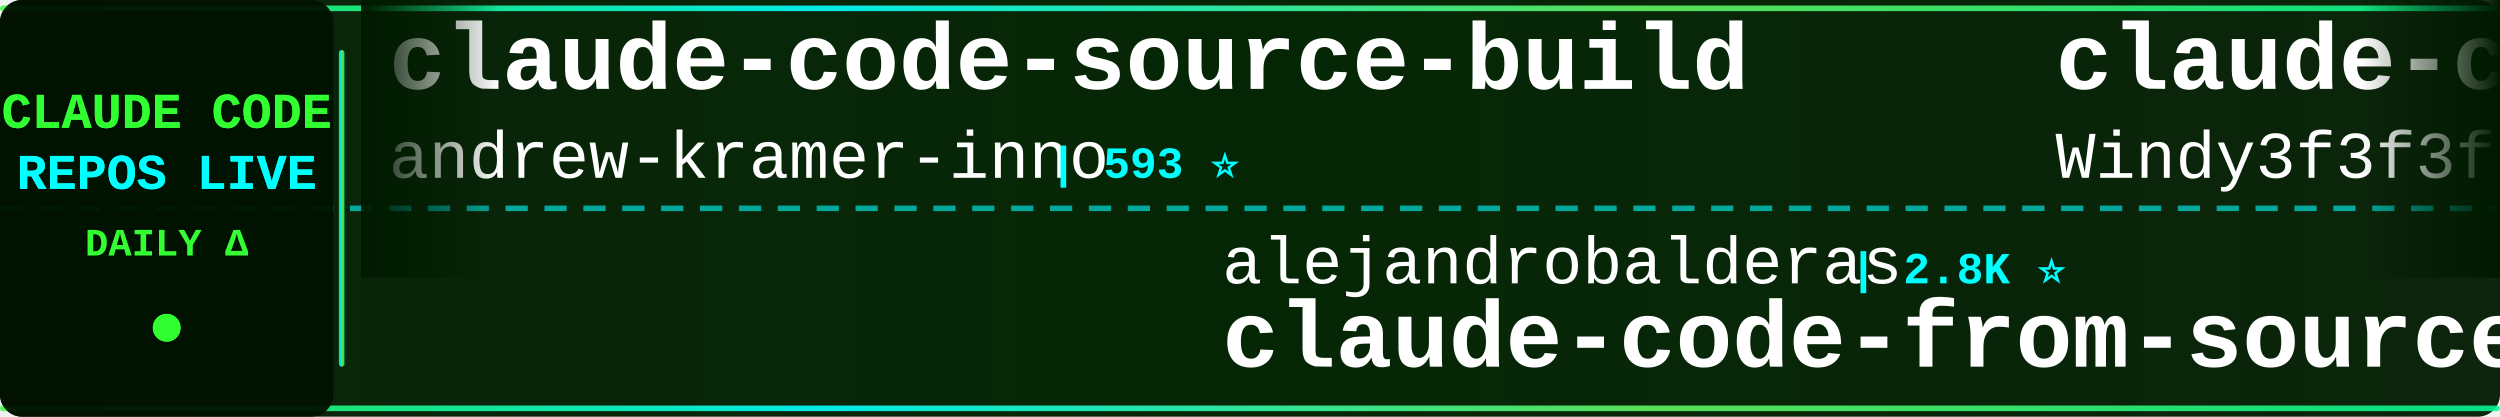
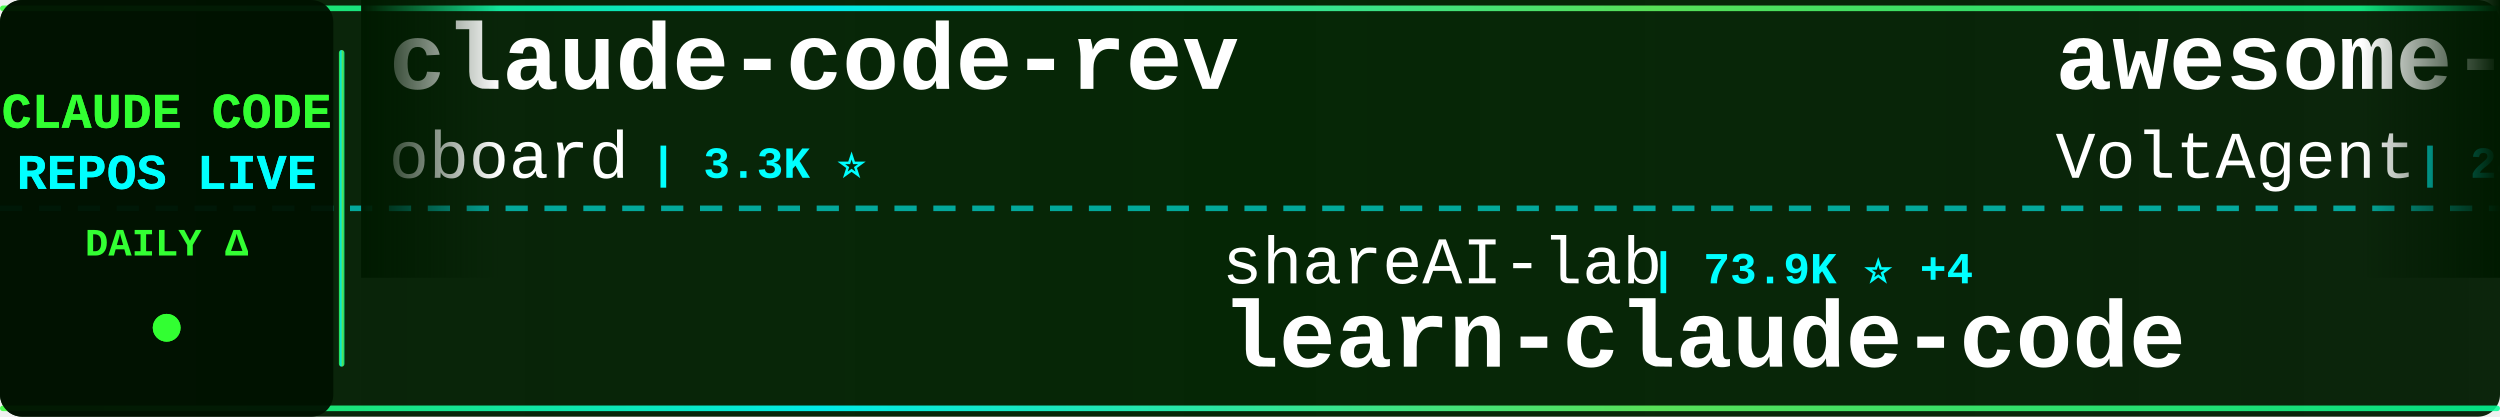
<svg xmlns="http://www.w3.org/2000/svg" width="900" height="150">
  <defs>
    <linearGradient id="tickerBg" x1="0%" y1="0%" x2="100%" y2="0%">
      <stop offset="0%" style="stop-color:#001a00;stop-opacity:0.95" />
      <stop offset="50%" style="stop-color:#002200;stop-opacity:0.98" />
      <stop offset="100%" style="stop-color:#001a00;stop-opacity:0.95" />
    </linearGradient>
    <linearGradient id="borderGrad" x1="0%" y1="0%" x2="100%" y2="0%">
      <stop offset="0%" style="stop-color:#33ff33;stop-opacity:0.85">
        <animate attributeName="stop-opacity" values="0.85;1;0.85" dur="2s" repeatCount="indefinite" />
      </stop>
      <stop offset="33%" style="stop-color:#00ffff;stop-opacity:0.9">
        <animate attributeName="stop-opacity" values="0.9;1;0.9" dur="2.2s" repeatCount="indefinite" />
      </stop>
      <stop offset="66%" style="stop-color:#66ff66;stop-opacity:0.85">
        <animate attributeName="stop-opacity" values="0.85;1;0.85" dur="1.8s" repeatCount="indefinite" />
      </stop>
      <stop offset="100%" style="stop-color:#00ff99;stop-opacity:0.85">
        <animate attributeName="stop-opacity" values="0.85;1;0.85" dur="2s" repeatCount="indefinite" />
      </stop>
    </linearGradient>
    <filter id="textGlow">
      <feGaussianBlur stdDeviation="0.1" result="coloredBlur" />
      <feMerge>
        <feMergeNode in="coloredBlur" />
        <feMergeNode in="SourceGraphic" />
      </feMerge>
    </filter>
    <filter id="metricGlow">
      <feGaussianBlur stdDeviation="0.2" result="coloredBlur" />
      <feMerge>
        <feMergeNode in="coloredBlur" />
        <feMergeNode in="SourceGraphic" />
      </feMerge>
    </filter>
    <linearGradient id="leftFade" x1="0%" y1="0%" x2="100%" y2="0%">
      <stop offset="0%" style="stop-color:#001a00;stop-opacity:1" />
      <stop offset="100%" style="stop-color:#001a00;stop-opacity:0" />
    </linearGradient>
    <linearGradient id="rightFade" x1="0%" y1="0%" x2="100%" y2="0%">
      <stop offset="0%" style="stop-color:#001a00;stop-opacity:0" />
      <stop offset="100%" style="stop-color:#001a00;stop-opacity:1" />
    </linearGradient>
  </defs>
  <rect width="900" height="150" fill="url(#tickerBg)" rx="8" />
  <rect x="0" y="2" width="900" height="2" fill="url(#borderGrad)" rx="1" />
  <rect x="0" y="146" width="900" height="2" fill="url(#borderGrad)" rx="1" />
  <line x1="0" y1="75" x2="900" y2="75" stroke="#00ffff" stroke-width="2" stroke-dasharray="8 6" opacity="0.6" />
  <rect x="0" y="0" width="120" height="150" fill="#001100" opacity="0.95" rx="8" />
  <text x="60" y="46" font-family="'Courier New', monospace" font-size="18" font-weight="bold" fill="#33ff33" text-anchor="middle" filter="url(#textGlow)">
    CLAUDE CODE
  </text>
  <text x="60" y="68" font-family="'Courier New', monospace" font-size="18" font-weight="bold" fill="#00ffff" text-anchor="middle" filter="url(#textGlow)">
    REPOS LIVE
  </text>
  <text x="60" y="92" font-family="'Courier New', monospace" font-size="14" font-weight="bold" fill="#33ff33" text-anchor="middle">
    DAILY Δ
  </text>
  <circle cx="60" cy="118" r="5" fill="#33ff33" filter="url(#metricGlow)">
    <animate attributeName="r" values="4;6;4" dur="1.5s" repeatCount="indefinite" />
    <animate attributeName="opacity" values="0.6;1;0.6" dur="1.5s" repeatCount="indefinite" />
  </circle>
  <rect x="122" y="18" width="2" height="114" fill="url(#borderGrad)" rx="1" />
  <clipPath id="tickerClip">
    <rect x="130" y="0" width="770" height="150" />
  </clipPath>
  <g clip-path="url(#tickerClip)">
    <g id="tickerItems">
      <animateTransform attributeName="transform" attributeType="XML" type="translate" from="0 0" to="-3000 0" dur="54s" repeatCount="indefinite" />
      <g transform="translate(0, 0)">
-         <text x="140" y="32" font-family="'Courier New', monospace" font-size="34" font-weight="bold" fill="#ffffff">claude-code-source-build</text>
-         <text x="140" y="64" font-family="'Courier New', monospace" font-size="24" font-weight="normal" fill="#ffffff" opacity="1.0">andrew-kramer-inno</text>
-         <text x="378" y="64" font-family="'Courier New', monospace" font-size="16" font-weight="bold" fill="#00ffff"> | 593 ⭐</text>
+         <text x="140" y="32" font-family="'Courier New', monospace" font-size="34" font-weight="bold" fill="#ffffff">claude-code-rev</text>
+         <text x="140" y="64" font-family="'Courier New', monospace" font-size="24" font-weight="normal" fill="#ffffff" opacity="1.0">oboard</text>
+         <text x="234" y="64" font-family="'Courier New', monospace" font-size="16" font-weight="bold" fill="#00ffff"> | 3.3K ⭐</text>
      </g>
      <g transform="translate(300, 0)">
-         <text x="140" y="102" font-family="'Courier New', monospace" font-size="24" font-weight="normal" fill="#ffffff" opacity="1.0">alejandrobalderas</text>
-         <text x="366" y="102" font-family="'Courier New', monospace" font-size="16" font-weight="bold" fill="#00ffff"> | 2.8K ⭐</text>
-         <text x="140" y="132" font-family="'Courier New', monospace" font-size="34" font-weight="bold" fill="#ffffff">claude-code-from-source</text>
+         <text x="140" y="102" font-family="'Courier New', monospace" font-size="24" font-weight="normal" fill="#ffffff" opacity="1.0">shareAI-lab</text>
+         <text x="294" y="102" font-family="'Courier New', monospace" font-size="16" font-weight="bold" fill="#00ffff"> | 73.9K ⭐ +4</text>
+         <text x="140" y="132" font-family="'Courier New', monospace" font-size="34" font-weight="bold" fill="#ffffff">learn-claude-code</text>
      </g>
      <g transform="translate(600, 0)">
-         <text x="140" y="32" font-family="'Courier New', monospace" font-size="34" font-weight="bold" fill="#ffffff">claude-code-from-scratch</text>
-         <text x="140" y="64" font-family="'Courier New', monospace" font-size="24" font-weight="normal" fill="#ffffff" opacity="1.0">Windy3f3f3f3f</text>
-         <text x="318" y="64" font-family="'Courier New', monospace" font-size="16" font-weight="bold" fill="#00ffff"> | 2.5K ⭐</text>
+         <text x="140" y="32" font-family="'Courier New', monospace" font-size="34" font-weight="bold" fill="#ffffff">awesome-claude-code-suba...</text>
+         <text x="140" y="64" font-family="'Courier New', monospace" font-size="24" font-weight="normal" fill="#ffffff" opacity="1.0">VoltAgent</text>
+         <text x="270" y="64" font-family="'Courier New', monospace" font-size="16" font-weight="bold" fill="#00ffff"> | 24.2K ⭐</text>
      </g>
      <g transform="translate(900, 0)">
-         <text x="140" y="102" font-family="'Courier New', monospace" font-size="24" font-weight="normal" fill="#ffffff" opacity="1.0">affaan-m</text>
-         <text x="258" y="102" font-family="'Courier New', monospace" font-size="16" font-weight="bold" fill="#00ffff"> | 239.4K ⭐ +42</text>
-         <text x="140" y="132" font-family="'Courier New', monospace" font-size="34" font-weight="bold" fill="#ffffff">ECC</text>
+         <text x="140" y="102" font-family="'Courier New', monospace" font-size="24" font-weight="normal" fill="#ffffff" opacity="1.0">pengchengneo</text>
+         <text x="306" y="102" font-family="'Courier New', monospace" font-size="16" font-weight="bold" fill="#00ffff"> | 1.7K ⭐</text>
+         <text x="140" y="132" font-family="'Courier New', monospace" font-size="34" font-weight="bold" fill="#ffffff">Claude-Code</text>
      </g>
      <g transform="translate(1200, 0)">
-         <text x="140" y="32" font-family="'Courier New', monospace" font-size="34" font-weight="bold" fill="#ffffff">Dive-into-Claude-Code</text>
-         <text x="140" y="64" font-family="'Courier New', monospace" font-size="24" font-weight="normal" fill="#ffffff" opacity="1.0">VILA-Lab</text>
-         <text x="258" y="64" font-family="'Courier New', monospace" font-size="16" font-weight="bold" fill="#00ffff"> | 2.0K ⭐</text>
+         <text x="140" y="32" font-family="'Courier New', monospace" font-size="34" font-weight="bold" fill="#ffffff">system_prompts_leaks</text>
+         <text x="140" y="64" font-family="'Courier New', monospace" font-size="24" font-weight="normal" fill="#ffffff" opacity="1.0">asgeirtj</text>
+         <text x="258" y="64" font-family="'Courier New', monospace" font-size="16" font-weight="bold" fill="#00ffff"> | 62.7K ⭐ +4</text>
      </g>
      <g transform="translate(1500, 0)">
-         <text x="140" y="102" font-family="'Courier New', monospace" font-size="24" font-weight="normal" fill="#ffffff" opacity="1.0">anthropics</text>
-         <text x="282" y="102" font-family="'Courier New', monospace" font-size="16" font-weight="bold" fill="#00ffff"> | 8.6K ⭐ +2</text>
-         <text x="140" y="132" font-family="'Courier New', monospace" font-size="34" font-weight="bold" fill="#ffffff">claude-code-action</text>
+         <text x="140" y="102" font-family="'Courier New', monospace" font-size="24" font-weight="normal" fill="#ffffff" opacity="1.0">jqueryscript</text>
+         <text x="306" y="102" font-family="'Courier New', monospace" font-size="16" font-weight="bold" fill="#00ffff"> | 496 ⭐ +1</text>
+         <text x="140" y="132" font-family="'Courier New', monospace" font-size="34" font-weight="bold" fill="#ffffff">awesome-claude-code</text>
      </g>
      <g transform="translate(1800, 0)">
-         <text x="140" y="32" font-family="'Courier New', monospace" font-size="34" font-weight="bold" fill="#ffffff">claude-code-engineering</text>
-         <text x="140" y="64" font-family="'Courier New', monospace" font-size="24" font-weight="normal" fill="#ffffff" opacity="1.0">huangjia2019</text>
-         <text x="306" y="64" font-family="'Courier New', monospace" font-size="16" font-weight="bold" fill="#00ffff"> | 1.1K ⭐</text>
+         <text x="140" y="32" font-family="'Courier New', monospace" font-size="34" font-weight="bold" fill="#ffffff">sc-claude-code-files</text>
+         <text x="140" y="64" font-family="'Courier New', monospace" font-size="24" font-weight="normal" fill="#ffffff" opacity="1.0">https-deeplearning-ai</text>
+         <text x="414" y="64" font-family="'Courier New', monospace" font-size="16" font-weight="bold" fill="#00ffff"> | 540 ⭐</text>
      </g>
      <g transform="translate(2100, 0)">
-         <text x="140" y="102" font-family="'Courier New', monospace" font-size="24" font-weight="normal" fill="#ffffff" opacity="1.0">digitalsamba</text>
-         <text x="306" y="102" font-family="'Courier New', monospace" font-size="16" font-weight="bold" fill="#00ffff"> | 1.9K ⭐ +1</text>
-         <text x="140" y="132" font-family="'Courier New', monospace" font-size="34" font-weight="bold" fill="#ffffff">claude-code-video-toolki...</text>
+         <text x="140" y="102" font-family="'Courier New', monospace" font-size="24" font-weight="normal" fill="#ffffff" opacity="1.0">LING71671</text>
+         <text x="270" y="102" font-family="'Courier New', monospace" font-size="16" font-weight="bold" fill="#00ffff"> | 939 ⭐</text>
+         <text x="140" y="132" font-family="'Courier New', monospace" font-size="34" font-weight="bold" fill="#ffffff">Open-ClaudeCode</text>
      </g>
      <g transform="translate(2400, 0)">
-         <text x="140" y="32" font-family="'Courier New', monospace" font-size="34" font-weight="bold" fill="#ffffff">awesome-claude-code</text>
-         <text x="140" y="64" font-family="'Courier New', monospace" font-size="24" font-weight="normal" fill="#ffffff" opacity="1.0">jqueryscript</text>
-         <text x="306" y="64" font-family="'Courier New', monospace" font-size="16" font-weight="bold" fill="#00ffff"> | 495 ⭐</text>
+         <text x="140" y="32" font-family="'Courier New', monospace" font-size="34" font-weight="bold" fill="#ffffff">Claude-Code</text>
+         <text x="140" y="64" font-family="'Courier New', monospace" font-size="24" font-weight="normal" fill="#ffffff" opacity="1.0">KPR111</text>
+         <text x="234" y="64" font-family="'Courier New', monospace" font-size="16" font-weight="bold" fill="#00ffff"> | 18 ⭐</text>
      </g>
      <g transform="translate(2700, 0)">
-         <text x="140" y="102" font-family="'Courier New', monospace" font-size="24" font-weight="normal" fill="#ffffff" opacity="1.0">ghuntley</text>
-         <text x="258" y="102" font-family="'Courier New', monospace" font-size="16" font-weight="bold" fill="#00ffff"> | 989 ⭐</text>
-         <text x="140" y="132" font-family="'Courier New', monospace" font-size="34" font-weight="bold" fill="#ffffff">claude-code-source-code-...</text>
+         <text x="140" y="102" font-family="'Courier New', monospace" font-size="24" font-weight="normal" fill="#ffffff" opacity="1.0">JrCx7scC</text>
+         <text x="258" y="102" font-family="'Courier New', monospace" font-size="16" font-weight="bold" fill="#00ffff"> | 373 ⭐</text>
+         <text x="140" y="132" font-family="'Courier New', monospace" font-size="34" font-weight="bold" fill="#ffffff">claude-code-source</text>
      </g>
      <g transform="translate(3000, 0)">
-         <text x="140" y="32" font-family="'Courier New', monospace" font-size="34" font-weight="bold" fill="#ffffff">claude-code-source-build</text>
-         <text x="140" y="64" font-family="'Courier New', monospace" font-size="24" font-weight="normal" fill="#ffffff" opacity="1.0">andrew-kramer-inno</text>
-         <text x="378" y="64" font-family="'Courier New', monospace" font-size="16" font-weight="bold" fill="#00ffff"> | 593 ⭐</text>
+         <text x="140" y="32" font-family="'Courier New', monospace" font-size="34" font-weight="bold" fill="#ffffff">claude-code-rev</text>
+         <text x="140" y="64" font-family="'Courier New', monospace" font-size="24" font-weight="normal" fill="#ffffff" opacity="1.0">oboard</text>
+         <text x="234" y="64" font-family="'Courier New', monospace" font-size="16" font-weight="bold" fill="#00ffff"> | 3.3K ⭐</text>
      </g>
      <g transform="translate(3300, 0)">
-         <text x="140" y="102" font-family="'Courier New', monospace" font-size="24" font-weight="normal" fill="#ffffff" opacity="1.0">alejandrobalderas</text>
-         <text x="366" y="102" font-family="'Courier New', monospace" font-size="16" font-weight="bold" fill="#00ffff"> | 2.8K ⭐</text>
-         <text x="140" y="132" font-family="'Courier New', monospace" font-size="34" font-weight="bold" fill="#ffffff">claude-code-from-source</text>
+         <text x="140" y="102" font-family="'Courier New', monospace" font-size="24" font-weight="normal" fill="#ffffff" opacity="1.0">shareAI-lab</text>
+         <text x="294" y="102" font-family="'Courier New', monospace" font-size="16" font-weight="bold" fill="#00ffff"> | 73.9K ⭐ +4</text>
+         <text x="140" y="132" font-family="'Courier New', monospace" font-size="34" font-weight="bold" fill="#ffffff">learn-claude-code</text>
      </g>
      <g transform="translate(3600, 0)">
-         <text x="140" y="32" font-family="'Courier New', monospace" font-size="34" font-weight="bold" fill="#ffffff">claude-code-from-scratch</text>
-         <text x="140" y="64" font-family="'Courier New', monospace" font-size="24" font-weight="normal" fill="#ffffff" opacity="1.0">Windy3f3f3f3f</text>
-         <text x="318" y="64" font-family="'Courier New', monospace" font-size="16" font-weight="bold" fill="#00ffff"> | 2.5K ⭐</text>
+         <text x="140" y="32" font-family="'Courier New', monospace" font-size="34" font-weight="bold" fill="#ffffff">awesome-claude-code-suba...</text>
+         <text x="140" y="64" font-family="'Courier New', monospace" font-size="24" font-weight="normal" fill="#ffffff" opacity="1.0">VoltAgent</text>
+         <text x="270" y="64" font-family="'Courier New', monospace" font-size="16" font-weight="bold" fill="#00ffff"> | 24.2K ⭐</text>
      </g>
      <g transform="translate(3900, 0)">
-         <text x="140" y="102" font-family="'Courier New', monospace" font-size="24" font-weight="normal" fill="#ffffff" opacity="1.0">affaan-m</text>
-         <text x="258" y="102" font-family="'Courier New', monospace" font-size="16" font-weight="bold" fill="#00ffff"> | 239.4K ⭐ +42</text>
-         <text x="140" y="132" font-family="'Courier New', monospace" font-size="34" font-weight="bold" fill="#ffffff">ECC</text>
+         <text x="140" y="102" font-family="'Courier New', monospace" font-size="24" font-weight="normal" fill="#ffffff" opacity="1.0">pengchengneo</text>
+         <text x="306" y="102" font-family="'Courier New', monospace" font-size="16" font-weight="bold" fill="#00ffff"> | 1.7K ⭐</text>
+         <text x="140" y="132" font-family="'Courier New', monospace" font-size="34" font-weight="bold" fill="#ffffff">Claude-Code</text>
      </g>
    </g>
  </g>
  <rect x="130" y="0" width="50" height="100" fill="url(#leftFade)" />
  <rect x="850" y="0" width="50" height="100" fill="url(#rightFade)" />
</svg>
